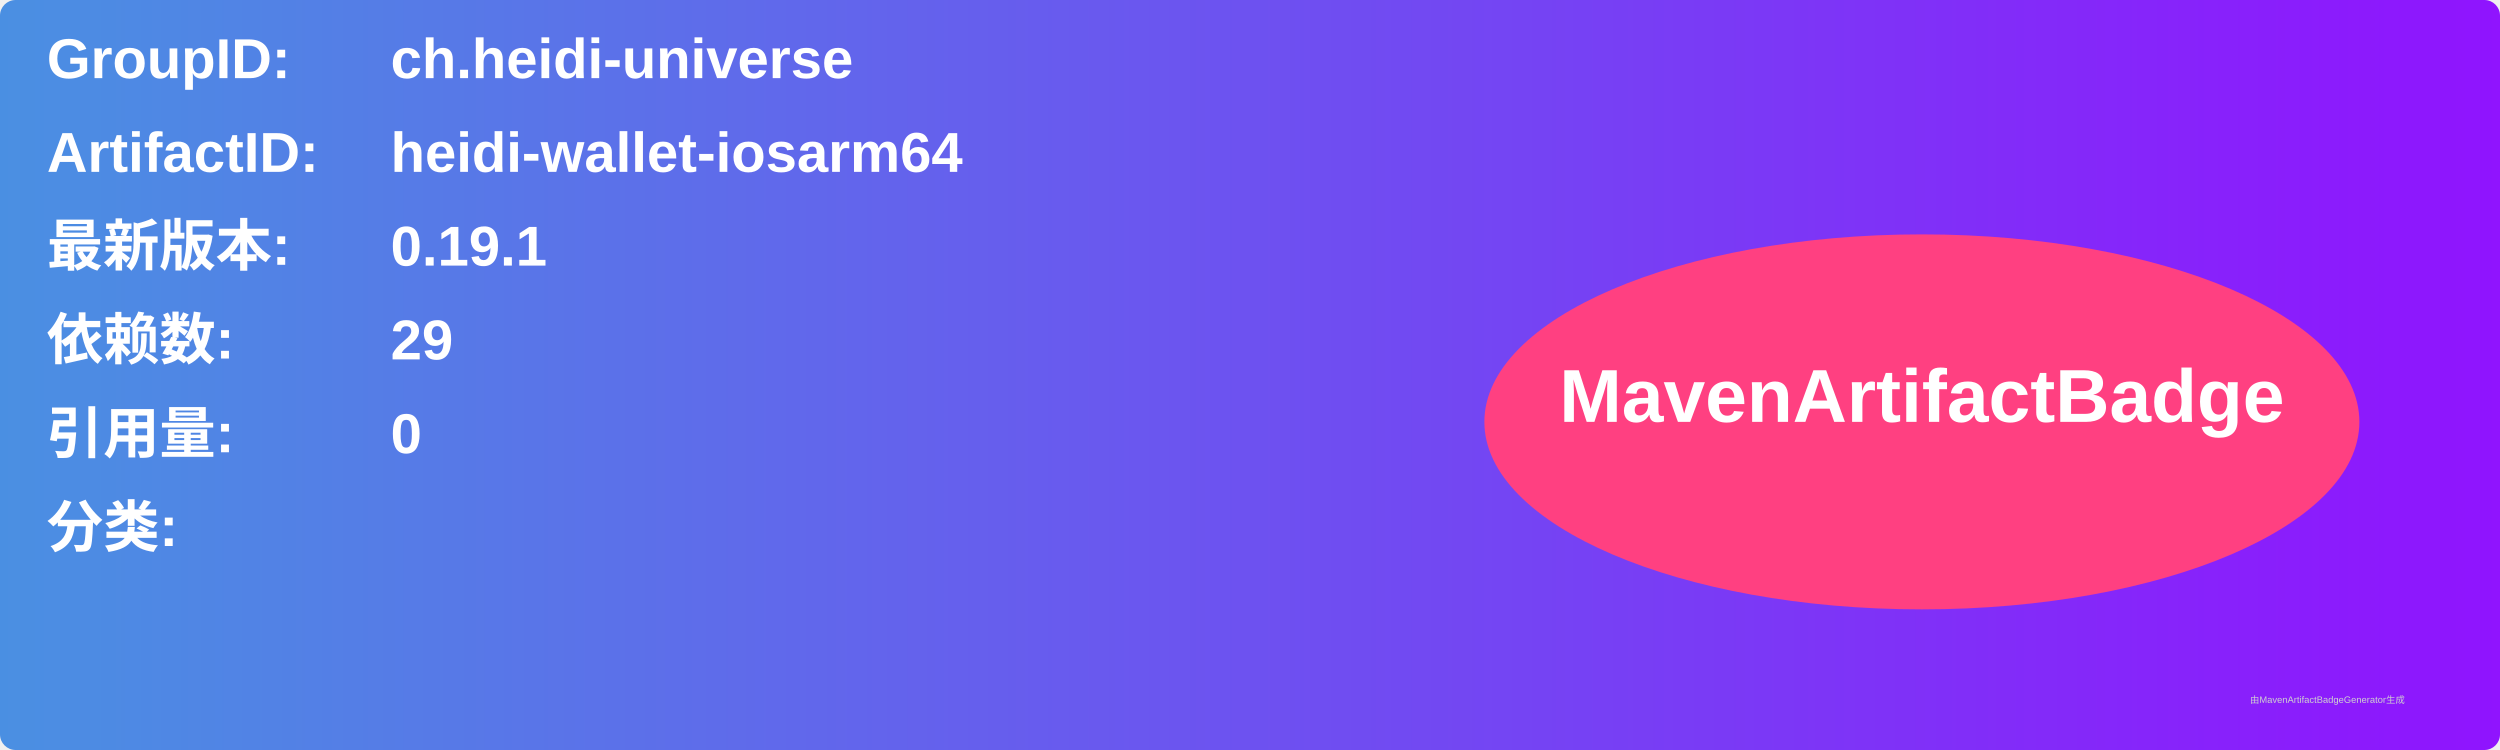
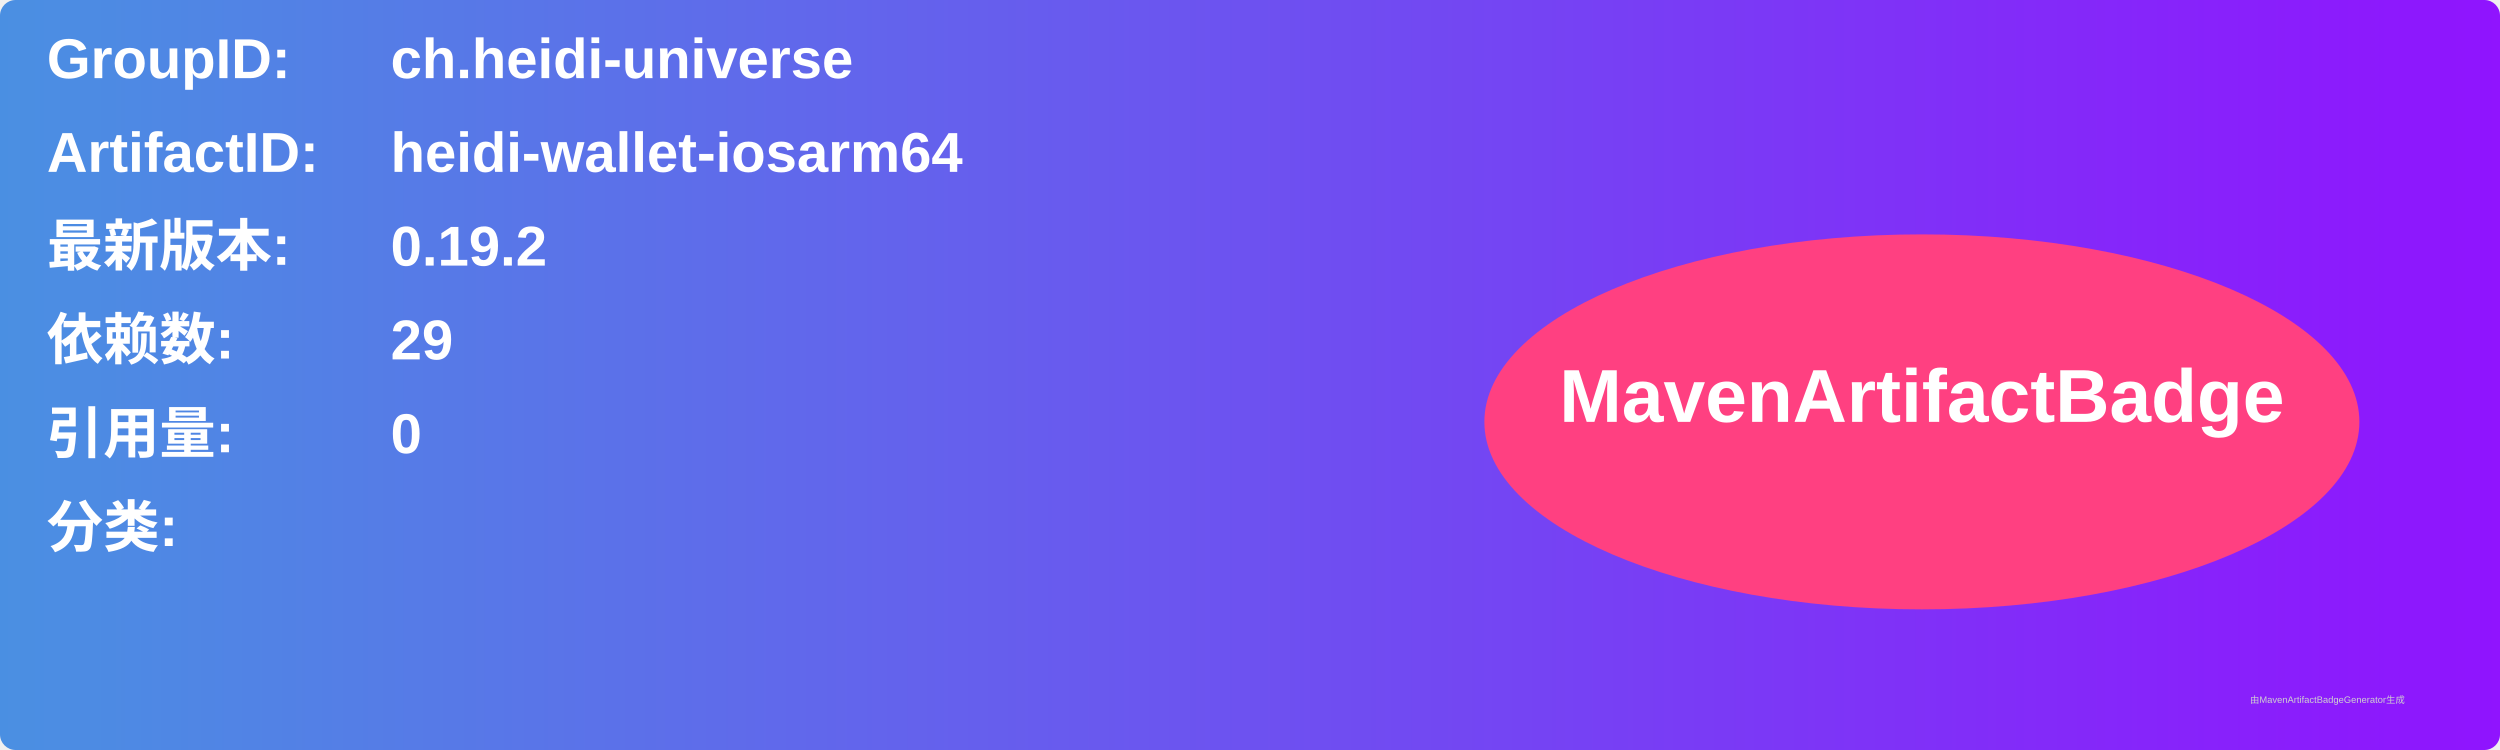
<svg xmlns="http://www.w3.org/2000/svg" width="800" height="240" viewBox="0 0 800 240">
  <linearGradient id="grad" x1="0%" y1="0%" x2="100%" y2="0%">
    <stop offset="0%" stop-color="#4a90e2" />
    <stop offset="100%" stop-color="#9013fe" />
  </linearGradient>
  <rect width="100%" height="100%" rx="5" ry="5" fill="url(#grad)" />
  <g transform="translate(15, 15)">
    <text x="0" y="10" font-family="Arial" font-size="18" fill="white" font-weight="bold" width="260">GroupID:</text>
    <text x="110" y="10" font-family="Arial" font-size="18" fill="white" font-weight="bold" width="460">ch.heidi-universe</text>
    <text x="0" y="40" font-family="Arial" font-size="18" fill="white" font-weight="bold" width="260">ArtifactID:</text>
    <text x="110" y="40" font-family="Arial" font-size="18" fill="white" font-weight="bold" width="460">heidi-wallet-iosarm64</text>
    <text x="0" y="70" font-family="Arial" font-size="18" fill="white" font-weight="bold">最新版本:</text>
    <text x="110" y="70" font-family="Arial" font-size="18" fill="white" font-weight="bold">
-       <tspan font-weight="bold">0.19.1</tspan>
+       <tspan font-weight="bold">0.19.2</tspan>
    </text>
    <text x="0" y="100" font-family="Arial" font-size="18" fill="white" font-weight="bold">依赖数: </text>
    <text x="110" y="100" font-family="Arial" font-size="18" fill="white">
      <tspan font-weight="bold">29</tspan>
    </text>
    <text x="0" y="130" font-family="Arial" font-size="18" fill="white" font-weight="bold">引用量: </text>
    <text x="110" y="130" font-family="Arial" font-size="18" fill="white">
      <tspan font-weight="bold">0</tspan>
    </text>
    <text x="0" y="160" font-family="Arial" font-size="18" fill="white" font-weight="bold">分类:</text>
    <text x="10" y="190" font-family="Arial" font-size="10" fill="white">
      <tspan font-weight="bold" />
    </text>
    <ellipse cx="600" cy="120" rx="140" ry="60" fill="#ff4081" />
    <text x="600" y="120" text-anchor="middle" font-family="Arial" font-size="24" fill="white" font-weight="bold">MavenArtifactBadge</text>
  </g>
  <text x="720" y="225" font-family="Arial" font-size="3" fill="#d0d0d0">由MavenArtifactBadgeGenerator生成</text>
</svg>
